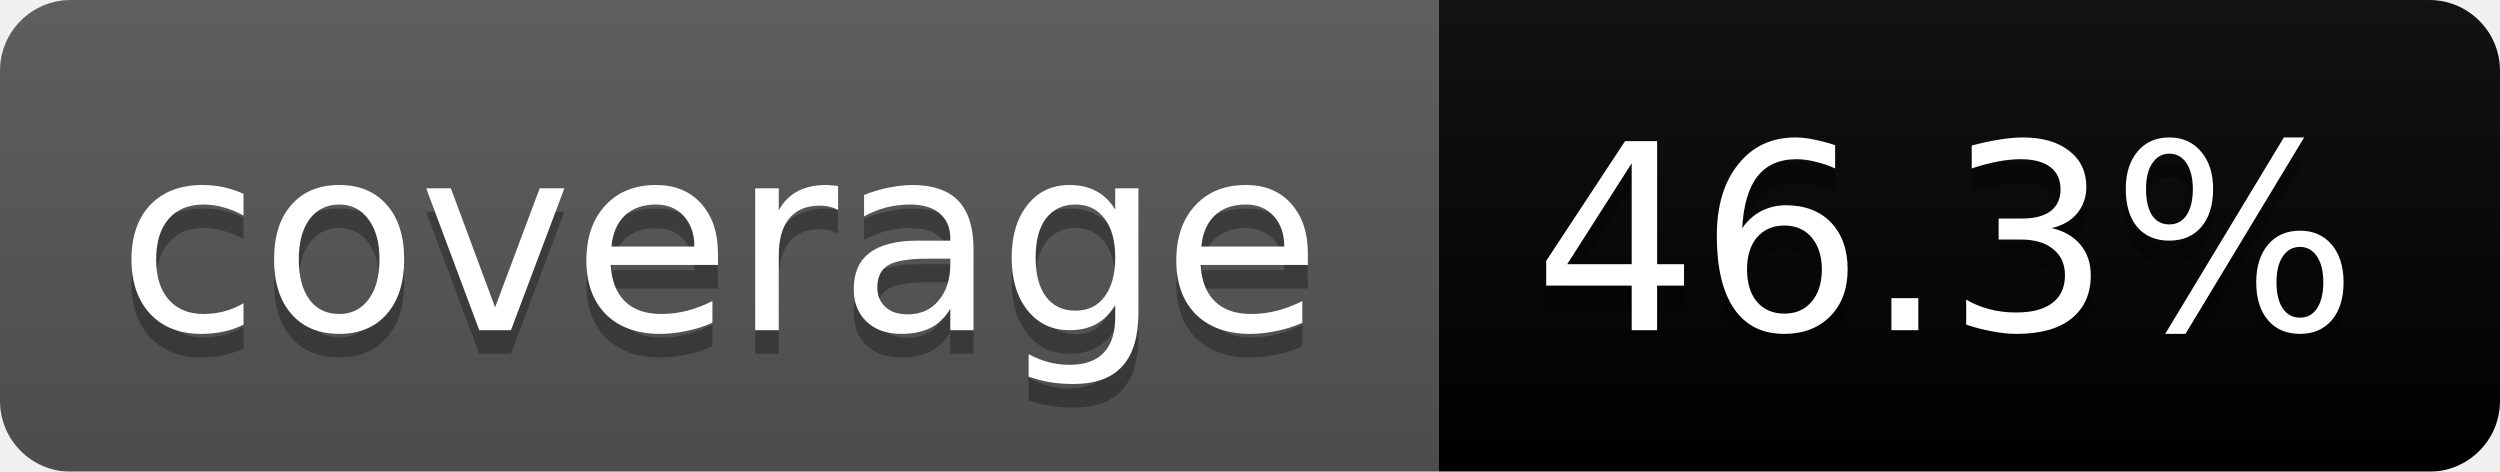
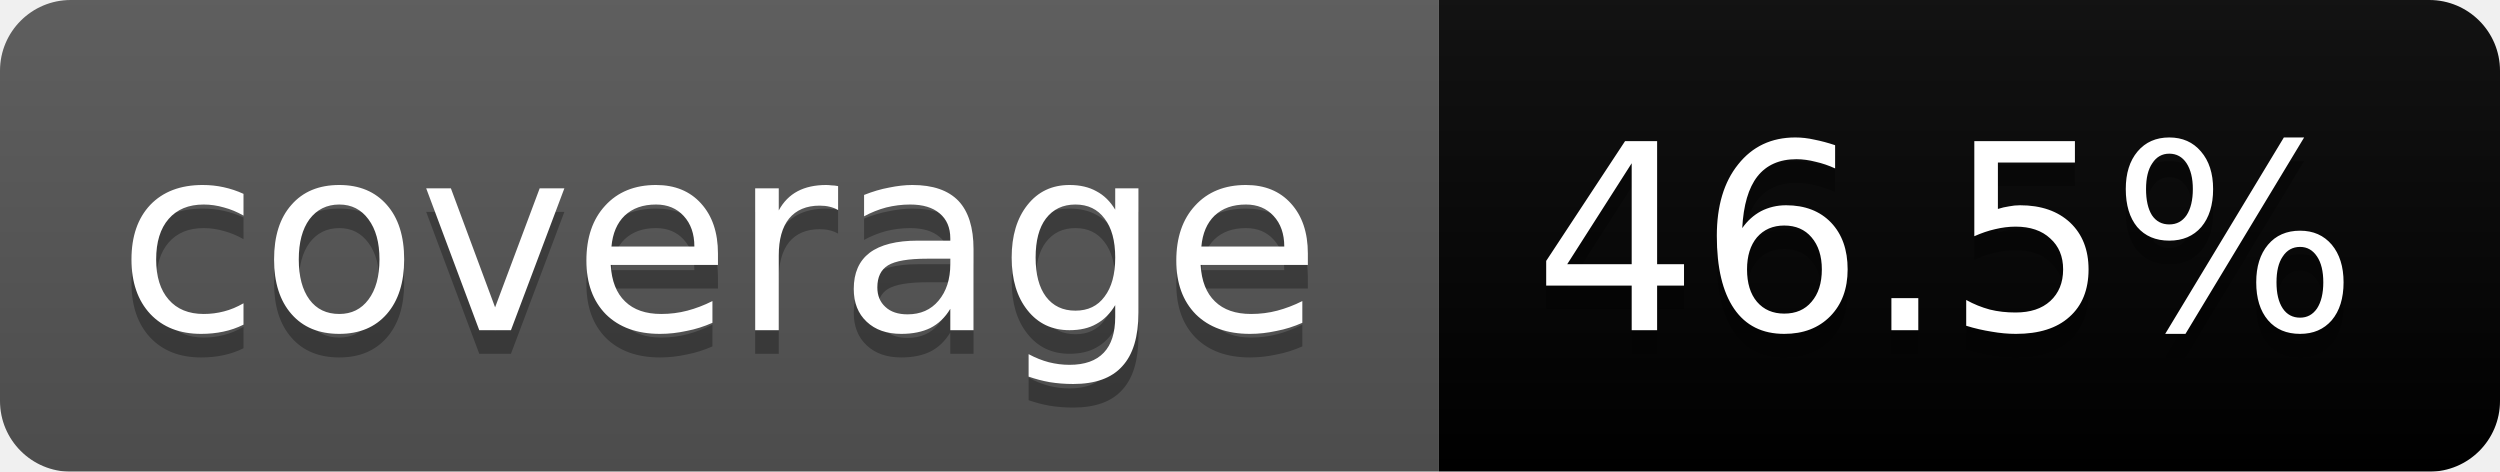
<svg xmlns="http://www.w3.org/2000/svg" width="106" height="20">
  <linearGradient id="b" x2="0" y2="100%">
    <stop offset="0" stop-color="#bbb" stop-opacity=".1" />
    <stop offset="1" stop-opacity=".1" />
  </linearGradient>
  <mask id="a">
    <rect width="106" height="20" rx="3" fill="#fff" />
  </mask>
  <g mask="url(#a)">
    <path fill="#555" d="M0 0h61v20H0z" />
    <path fill="#orange" d="M61 0h45v20H61z" />
    <path fill="url(#b)" d="M0 0h106v20H0z" />
  </g>
  <g fill="#fff" text-anchor="middle" font-family="DejaVu Sans,Verdana,Geneva,sans-serif" font-size="11">
    <text x="30.5" y="15" fill="#010101" fill-opacity=".3">coverage</text>
    <text x="30.5" y="14">coverage</text>
-     <text x="82.5" y="15" fill="#010101" fill-opacity=".3">46.3%</text>
-     <text x="82.5" y="14">46.3%</text>
+     <text x="82.5" y="15" fill="#010101" fill-opacity=".3">46.5%</text>
+     <text x="82.5" y="14">46.5%</text>
  </g>
</svg>
